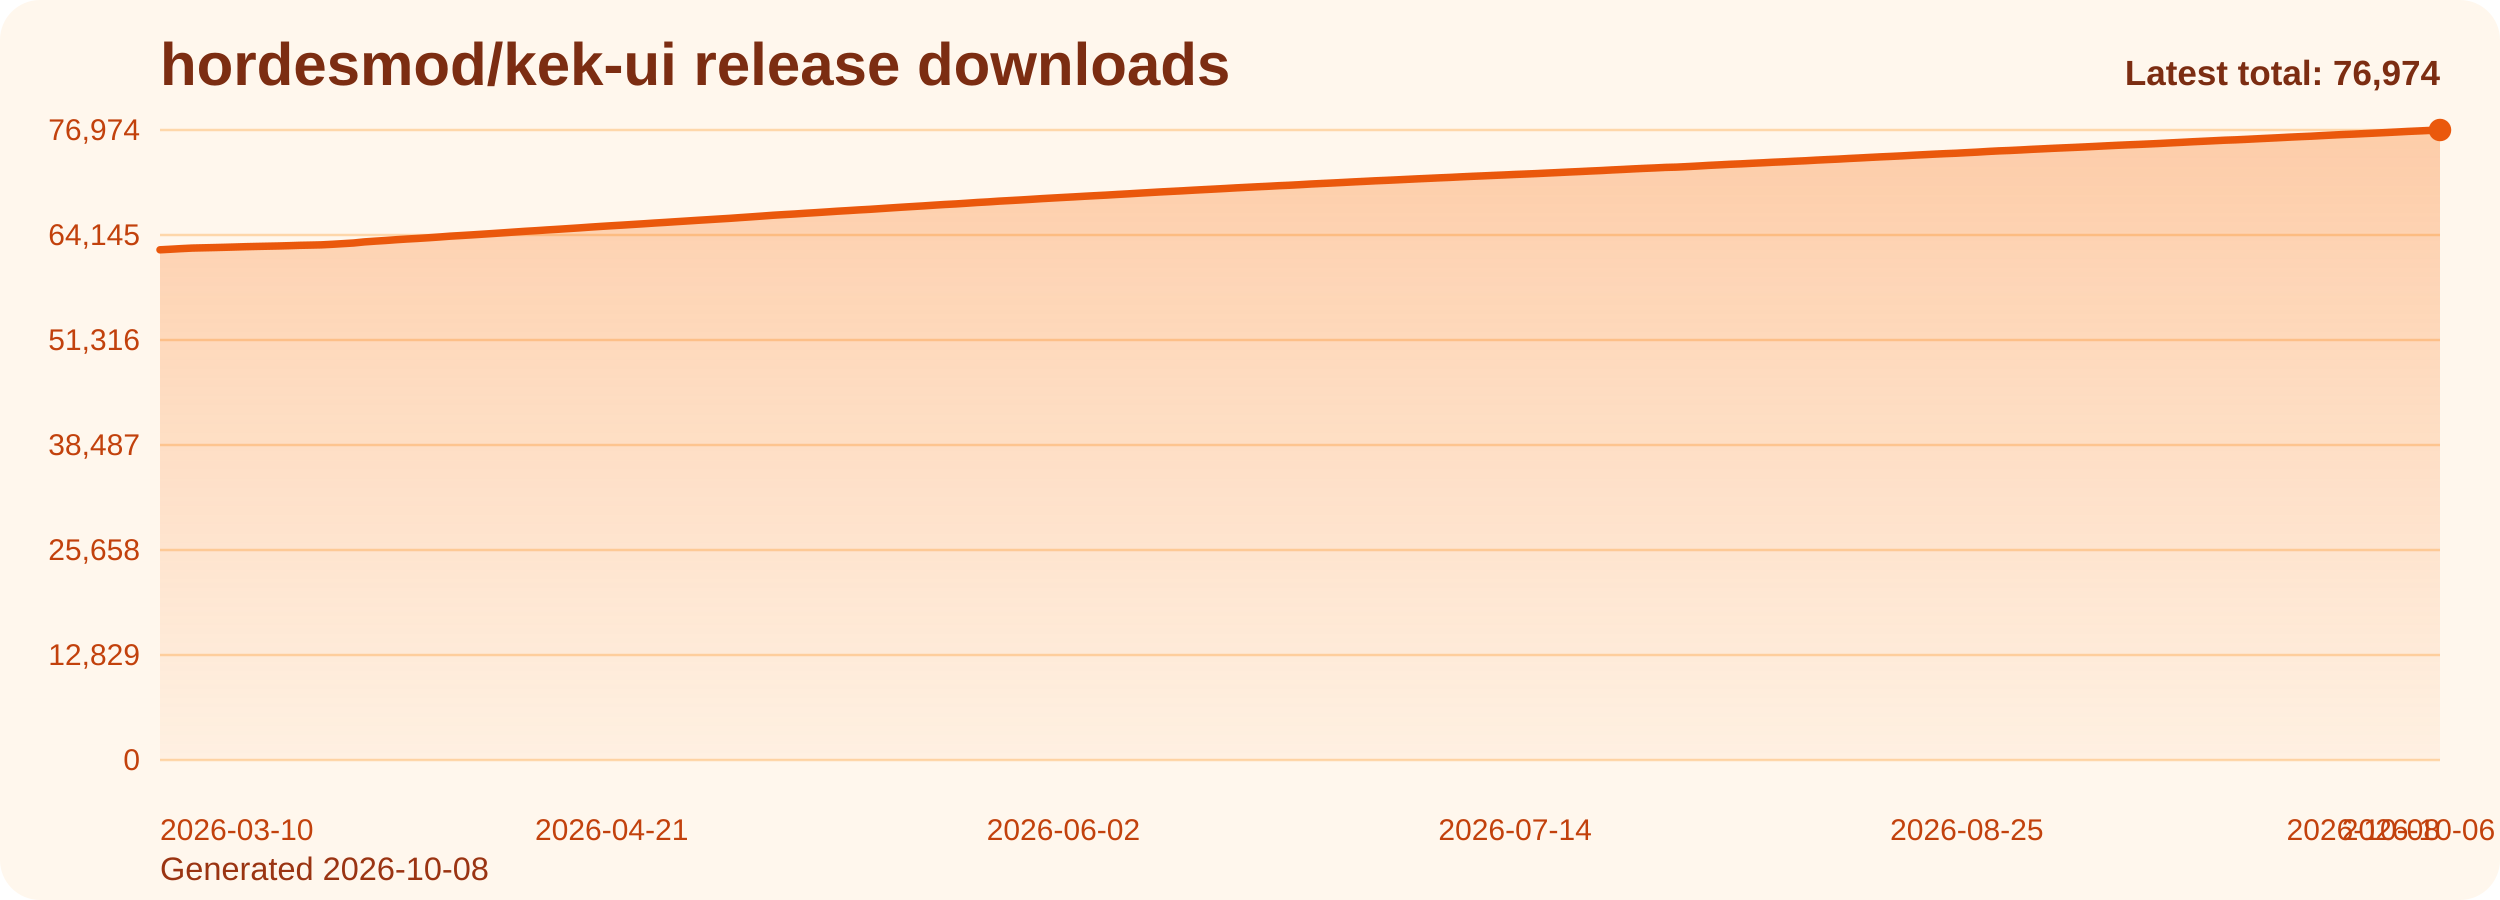
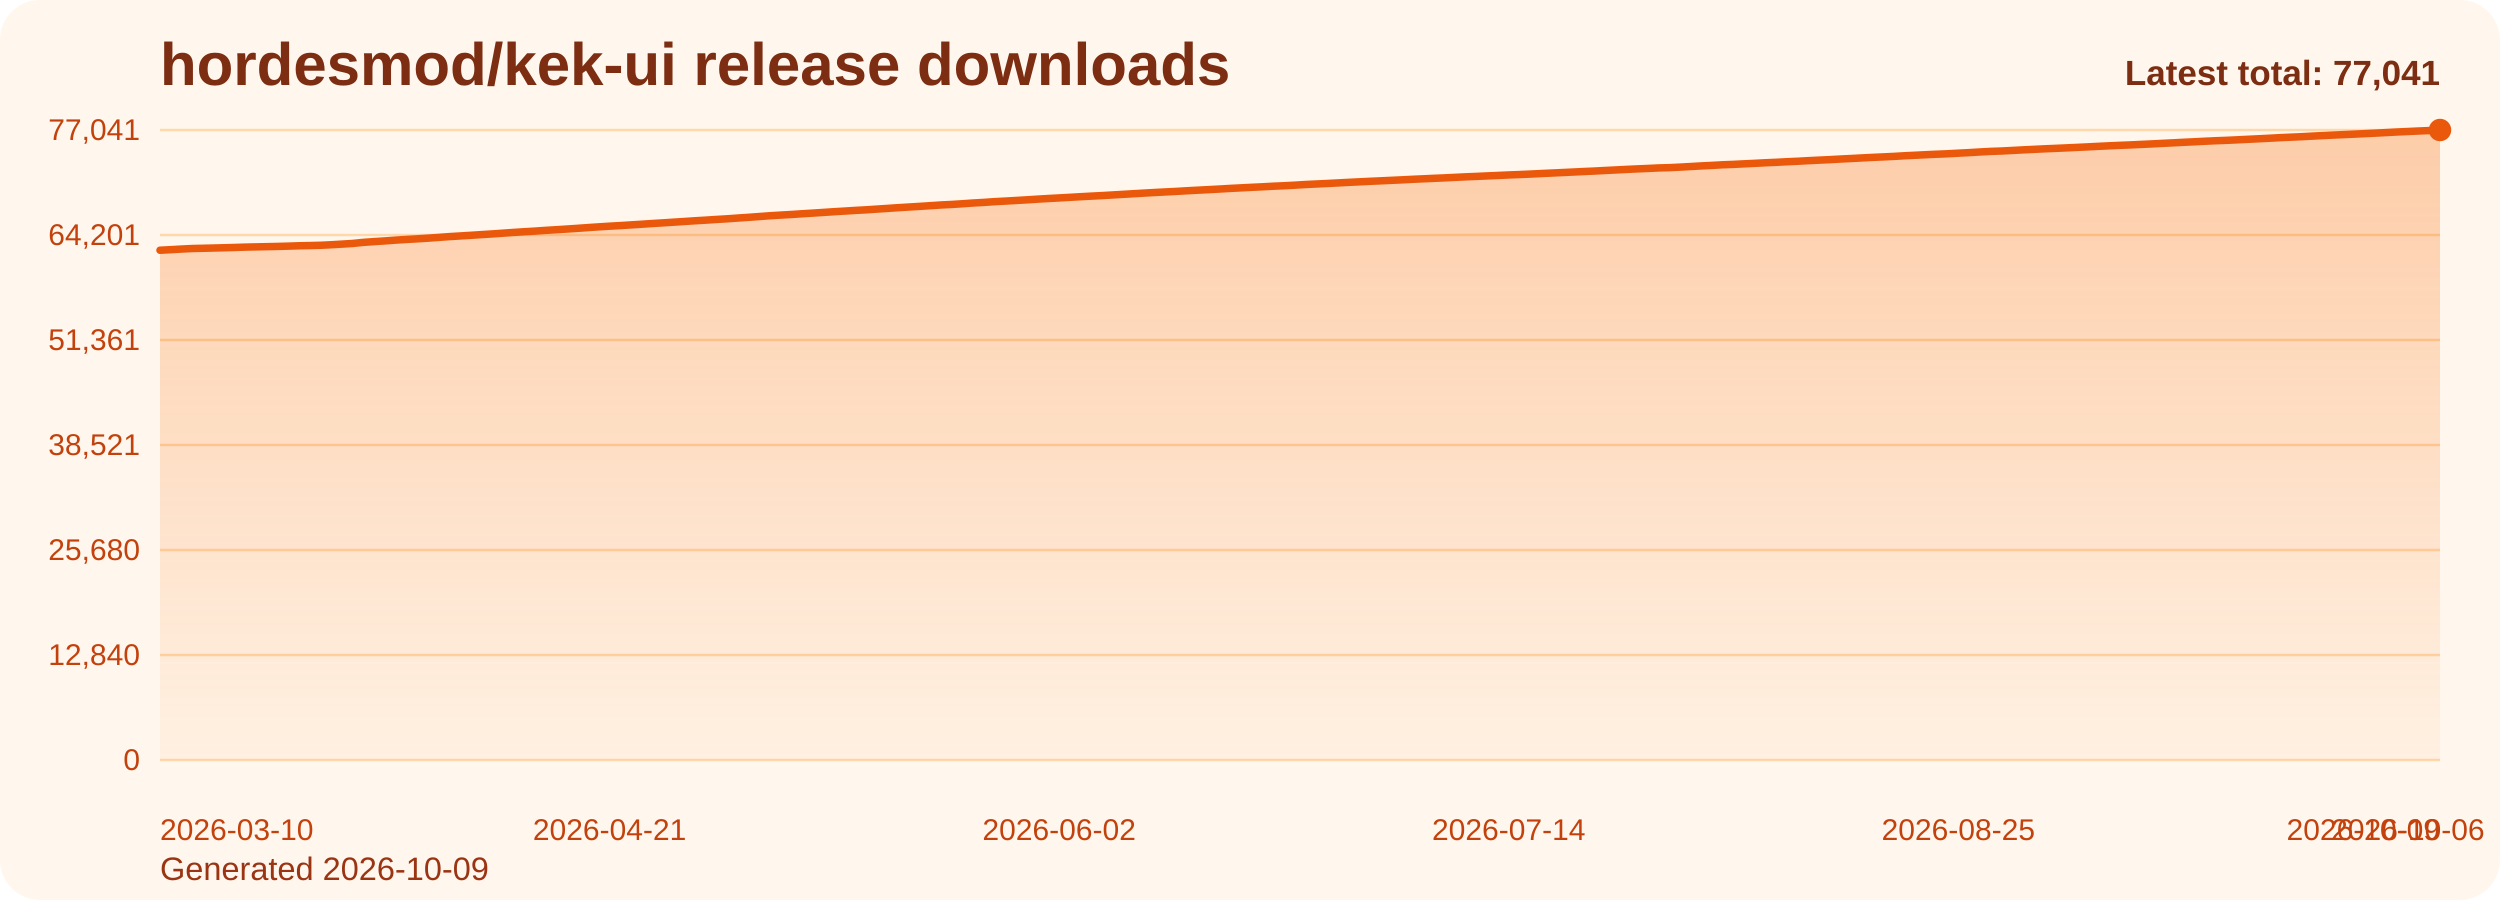
<svg xmlns="http://www.w3.org/2000/svg" viewBox="0 0 1000 360" role="img" aria-label="hordesmod/kek-ui release downloads chart">
  <defs>
    <linearGradient id="fill-total-trend-orange" x1="0" y1="0" x2="0" y2="1">
      <stop offset="0%" stop-color="#f97316" stop-opacity="0.32" />
      <stop offset="100%" stop-color="#f97316" stop-opacity="0.05" />
    </linearGradient>
    <style>
      .bg { fill: #fff7ed; }
      .title { font: 700 24px Arial, sans-serif; fill: #7c2d12; }
      .sub { font: 400 13px Arial, sans-serif; fill: #9a3412; }
      .grid { stroke: #fed7aa; stroke-width: 1; }
      .axis { font: 400 12px Arial, sans-serif; fill: #c2410c; }
      .line { fill: none; stroke: #ea580c; stroke-width: 3; stroke-linecap: round; stroke-linejoin: round; }
      .dot { fill: #ea580c; }
      .value { font: 600 11px Arial, sans-serif; fill: #9a3412; }
      .latest { font: 700 14px Arial, sans-serif; fill: #7c2d12; }
    </style>
  </defs>
  <rect class="bg" x="0" y="0" width="1000" height="360" rx="16" />
  <text class="title" x="64" y="34">hordesmod/kek-ui release downloads</text>
-   <text class="sub" x="64" y="352">Generated 2026-10-08</text>
+   <text class="sub" x="64" y="352">Generated 2026-10-09</text>
  <line x1="64" y1="52.00" x2="976" y2="52.00" class="grid" />
-   <text x="56" y="56.00" text-anchor="end" class="axis">76,974</text>
+   <text x="56" y="56.00" text-anchor="end" class="axis">77,041</text>
  <line x1="64" y1="94.00" x2="976" y2="94.00" class="grid" />
-   <text x="56" y="98.00" text-anchor="end" class="axis">64,145</text>
+   <text x="56" y="98.00" text-anchor="end" class="axis">64,201</text>
  <line x1="64" y1="136.00" x2="976" y2="136.00" class="grid" />
-   <text x="56" y="140.00" text-anchor="end" class="axis">51,316</text>
+   <text x="56" y="140.00" text-anchor="end" class="axis">51,361</text>
  <line x1="64" y1="178.00" x2="976" y2="178.00" class="grid" />
-   <text x="56" y="182.00" text-anchor="end" class="axis">38,487</text>
+   <text x="56" y="182.00" text-anchor="end" class="axis">38,521</text>
  <line x1="64" y1="220.00" x2="976" y2="220.00" class="grid" />
-   <text x="56" y="224.00" text-anchor="end" class="axis">25,658</text>
+   <text x="56" y="224.00" text-anchor="end" class="axis">25,680</text>
  <line x1="64" y1="262.00" x2="976" y2="262.00" class="grid" />
-   <text x="56" y="266.00" text-anchor="end" class="axis">12,829</text>
+   <text x="56" y="266.00" text-anchor="end" class="axis">12,840</text>
  <line x1="64" y1="304.00" x2="976" y2="304.00" class="grid" />
  <text x="56" y="308.00" text-anchor="end" class="axis">0</text>
-   <path d="M 64.00 304 L 64.00 99.92 L 68.30 99.69 L 72.60 99.44 L 76.91 99.23 L 81.21 99.13 L 85.51 99.03 L 89.81 98.92 L 94.11 98.80 L 98.42 98.67 L 102.72 98.57 L 107.02 98.48 L 111.32 98.39 L 115.62 98.27 L 119.92 98.13 L 124.23 98.04 L 128.53 97.94 L 132.83 97.72 L 137.13 97.46 L 141.43 97.20 L 145.74 96.76 L 150.04 96.46 L 154.34 96.19 L 158.64 95.87 L 162.94 95.60 L 167.25 95.36 L 171.55 95.09 L 175.85 94.79 L 180.15 94.46 L 184.45 94.21 L 188.75 93.95 L 193.06 93.67 L 197.36 93.39 L 201.66 93.10 L 205.96 92.80 L 210.26 92.51 L 214.57 92.26 L 218.87 91.97 L 223.17 91.71 L 227.47 91.43 L 231.77 91.15 L 236.08 90.84 L 240.38 90.56 L 244.68 90.29 L 248.98 90.04 L 253.28 89.77 L 257.58 89.50 L 261.89 89.21 L 266.19 88.95 L 270.49 88.67 L 274.79 88.40 L 279.09 88.12 L 283.40 87.86 L 287.70 87.59 L 292.00 87.33 L 296.30 87.02 L 300.60 86.73 L 304.91 86.42 L 309.21 86.10 L 313.51 85.84 L 317.81 85.60 L 322.11 85.31 L 326.42 85.05 L 330.72 84.77 L 335.02 84.48 L 339.32 84.23 L 343.62 83.96 L 347.92 83.73 L 352.23 83.44 L 356.53 83.15 L 360.83 82.87 L 365.13 82.61 L 369.43 82.35 L 373.74 82.06 L 378.04 81.79 L 382.34 81.57 L 386.64 81.29 L 390.94 80.99 L 395.25 80.76 L 399.55 80.46 L 403.85 80.23 L 408.15 79.99 L 412.45 79.73 L 416.75 79.45 L 421.06 79.21 L 425.36 78.97 L 429.66 78.74 L 433.96 78.49 L 438.26 78.26 L 442.57 78.04 L 446.87 77.78 L 451.17 77.54 L 455.47 77.28 L 459.77 77.03 L 464.08 76.78 L 468.38 76.56 L 472.68 76.34 L 476.98 76.09 L 481.28 75.86 L 485.58 75.64 L 489.89 75.41 L 494.19 75.16 L 498.49 74.94 L 502.79 74.72 L 507.09 74.52 L 511.40 74.28 L 515.70 74.10 L 520.00 73.87 L 524.30 73.61 L 528.60 73.40 L 532.91 73.20 L 537.21 72.98 L 541.51 72.75 L 545.81 72.54 L 550.11 72.32 L 554.42 72.14 L 558.72 71.94 L 563.02 71.73 L 567.32 71.52 L 571.62 71.33 L 575.92 71.13 L 580.23 70.95 L 584.53 70.73 L 588.83 70.53 L 593.13 70.35 L 597.43 70.16 L 601.74 69.98 L 606.04 69.78 L 610.34 69.61 L 614.64 69.43 L 618.94 69.22 L 623.25 69.02 L 627.55 68.81 L 631.85 68.62 L 636.15 68.41 L 640.45 68.22 L 644.75 67.98 L 649.06 67.78 L 653.36 67.55 L 657.66 67.35 L 661.96 67.17 L 666.26 66.96 L 670.57 66.85 L 674.87 66.64 L 679.17 66.41 L 683.47 66.15 L 687.77 65.94 L 692.08 65.71 L 696.38 65.54 L 700.68 65.32 L 704.98 65.12 L 709.28 64.89 L 713.58 64.71 L 717.89 64.49 L 722.19 64.30 L 726.49 64.05 L 730.79 63.84 L 735.09 63.65 L 739.40 63.40 L 743.70 63.19 L 748.00 62.96 L 752.30 62.74 L 756.60 62.55 L 760.91 62.34 L 765.21 62.09 L 769.51 61.88 L 773.81 61.66 L 778.11 61.46 L 782.42 61.29 L 786.72 61.06 L 791.02 60.84 L 795.32 60.57 L 799.62 60.35 L 803.92 60.19 L 808.23 59.98 L 812.53 59.74 L 816.83 59.54 L 821.13 59.33 L 825.43 59.14 L 829.74 58.96 L 834.04 58.76 L 838.34 58.55 L 842.64 58.33 L 846.94 58.12 L 851.25 57.93 L 855.55 57.76 L 859.85 57.57 L 864.15 57.37 L 868.45 57.14 L 872.75 56.93 L 877.06 56.70 L 881.36 56.50 L 885.66 56.29 L 889.96 56.08 L 894.26 55.93 L 898.57 55.73 L 902.87 55.51 L 907.17 55.30 L 911.47 55.09 L 915.77 54.86 L 920.08 54.66 L 924.38 54.48 L 928.68 54.24 L 932.98 54.02 L 937.28 53.81 L 941.58 53.64 L 945.89 53.43 L 950.19 53.23 L 954.49 53.02 L 958.79 52.80 L 963.09 52.57 L 967.40 52.38 L 971.70 52.18 L 976.00 52.00 L 976.00 304 Z" fill="url(#fill-total-trend-orange)" />
-   <polyline class="line" points="64.00,99.92 68.30,99.69 72.60,99.44 76.91,99.23 81.21,99.13 85.51,99.03 89.81,98.92 94.11,98.80 98.42,98.67 102.72,98.57 107.02,98.48 111.32,98.39 115.62,98.27 119.92,98.13 124.23,98.04 128.53,97.94 132.83,97.72 137.13,97.46 141.43,97.20 145.74,96.76 150.04,96.46 154.34,96.19 158.64,95.87 162.94,95.60 167.25,95.36 171.55,95.09 175.85,94.79 180.15,94.46 184.45,94.21 188.75,93.95 193.06,93.67 197.36,93.39 201.66,93.10 205.96,92.80 210.26,92.51 214.57,92.26 218.87,91.97 223.17,91.71 227.47,91.43 231.77,91.15 236.08,90.84 240.38,90.56 244.68,90.29 248.98,90.04 253.28,89.77 257.58,89.50 261.89,89.21 266.19,88.95 270.49,88.67 274.79,88.40 279.09,88.12 283.40,87.86 287.70,87.59 292.00,87.33 296.30,87.02 300.60,86.73 304.91,86.42 309.21,86.10 313.51,85.84 317.81,85.60 322.11,85.31 326.42,85.05 330.72,84.77 335.02,84.48 339.32,84.23 343.62,83.96 347.92,83.73 352.23,83.44 356.53,83.15 360.83,82.87 365.13,82.61 369.43,82.35 373.74,82.06 378.04,81.79 382.34,81.57 386.64,81.29 390.94,80.99 395.25,80.76 399.55,80.46 403.85,80.23 408.15,79.99 412.45,79.73 416.75,79.45 421.06,79.21 425.36,78.97 429.66,78.74 433.96,78.49 438.26,78.26 442.57,78.04 446.87,77.78 451.17,77.54 455.47,77.28 459.77,77.03 464.08,76.78 468.38,76.56 472.68,76.34 476.98,76.09 481.28,75.86 485.58,75.64 489.89,75.41 494.19,75.16 498.49,74.94 502.79,74.72 507.09,74.52 511.40,74.28 515.70,74.10 520.00,73.87 524.30,73.61 528.60,73.40 532.91,73.20 537.21,72.98 541.51,72.75 545.81,72.54 550.11,72.32 554.42,72.14 558.72,71.94 563.02,71.73 567.32,71.52 571.62,71.33 575.92,71.13 580.23,70.95 584.53,70.73 588.83,70.53 593.13,70.35 597.43,70.16 601.74,69.98 606.04,69.78 610.34,69.61 614.64,69.43 618.94,69.22 623.25,69.02 627.55,68.81 631.85,68.62 636.15,68.41 640.45,68.22 644.75,67.98 649.06,67.78 653.36,67.55 657.66,67.35 661.96,67.17 666.26,66.96 670.57,66.85 674.87,66.64 679.17,66.41 683.47,66.15 687.77,65.94 692.08,65.71 696.38,65.54 700.68,65.32 704.98,65.12 709.28,64.89 713.58,64.71 717.89,64.49 722.19,64.30 726.49,64.05 730.79,63.84 735.09,63.65 739.40,63.40 743.70,63.19 748.00,62.96 752.30,62.74 756.60,62.55 760.91,62.34 765.21,62.09 769.51,61.88 773.81,61.66 778.11,61.46 782.42,61.29 786.72,61.06 791.02,60.84 795.32,60.57 799.62,60.35 803.92,60.19 808.23,59.98 812.53,59.74 816.83,59.54 821.13,59.33 825.43,59.14 829.74,58.96 834.04,58.76 838.34,58.55 842.64,58.33 846.94,58.12 851.25,57.93 855.55,57.76 859.85,57.57 864.15,57.37 868.45,57.14 872.75,56.93 877.06,56.70 881.36,56.50 885.66,56.29 889.96,56.08 894.26,55.93 898.57,55.73 902.87,55.51 907.17,55.30 911.47,55.09 915.77,54.86 920.08,54.66 924.38,54.48 928.68,54.24 932.98,54.02 937.28,53.81 941.58,53.64 945.89,53.43 950.19,53.23 954.49,53.02 958.79,52.80 963.09,52.57 967.40,52.38 971.70,52.18 976.00,52.00" />
+   <path d="M 64.00 304 L 64.00 100.09 L 68.28 99.87 L 72.56 99.62 L 76.85 99.41 L 81.13 99.31 L 85.41 99.21 L 89.69 99.10 L 93.97 98.98 L 98.25 98.84 L 102.54 98.75 L 106.82 98.66 L 111.10 98.57 L 115.38 98.45 L 119.66 98.31 L 123.94 98.22 L 128.23 98.11 L 132.51 97.90 L 136.79 97.64 L 141.07 97.38 L 145.35 96.94 L 149.63 96.64 L 153.92 96.37 L 158.20 96.05 L 162.48 95.78 L 166.76 95.54 L 171.04 95.27 L 175.32 94.97 L 179.61 94.65 L 183.89 94.39 L 188.17 94.13 L 192.45 93.85 L 196.73 93.58 L 201.01 93.28 L 205.30 92.98 L 209.58 92.70 L 213.86 92.45 L 218.14 92.15 L 222.42 91.89 L 226.70 91.62 L 230.99 91.33 L 235.27 91.03 L 239.55 90.74 L 243.83 90.47 L 248.11 90.23 L 252.39 89.96 L 256.68 89.69 L 260.96 89.40 L 265.24 89.14 L 269.52 88.86 L 273.80 88.59 L 278.08 88.30 L 282.37 88.05 L 286.65 87.77 L 290.93 87.52 L 295.21 87.21 L 299.49 86.92 L 303.77 86.61 L 308.06 86.29 L 312.34 86.03 L 316.62 85.79 L 320.90 85.50 L 325.18 85.24 L 329.46 84.96 L 333.75 84.67 L 338.03 84.42 L 342.31 84.15 L 346.59 83.92 L 350.87 83.63 L 355.15 83.35 L 359.44 83.06 L 363.72 82.80 L 368.00 82.54 L 372.28 82.26 L 376.56 81.98 L 380.85 81.77 L 385.13 81.49 L 389.41 81.19 L 393.69 80.95 L 397.97 80.65 L 402.25 80.43 L 406.54 80.18 L 410.82 79.93 L 415.10 79.65 L 419.38 79.40 L 423.66 79.17 L 427.94 78.93 L 432.23 78.68 L 436.51 78.45 L 440.79 78.23 L 445.07 77.98 L 449.35 77.73 L 453.63 77.47 L 457.92 77.22 L 462.20 76.98 L 466.48 76.76 L 470.76 76.54 L 475.04 76.29 L 479.32 76.06 L 483.61 75.84 L 487.89 75.61 L 492.17 75.36 L 496.45 75.14 L 500.73 74.92 L 505.01 74.72 L 509.30 74.48 L 513.58 74.30 L 517.86 74.07 L 522.14 73.81 L 526.42 73.60 L 530.70 73.40 L 534.99 73.18 L 539.27 72.95 L 543.55 72.74 L 547.83 72.53 L 552.11 72.34 L 556.39 72.14 L 560.68 71.94 L 564.96 71.72 L 569.24 71.53 L 573.52 71.33 L 577.80 71.15 L 582.08 70.94 L 586.37 70.73 L 590.65 70.56 L 594.93 70.36 L 599.21 70.18 L 603.49 69.98 L 607.77 69.82 L 612.06 69.63 L 616.34 69.42 L 620.62 69.22 L 624.90 69.02 L 629.18 68.82 L 633.46 68.61 L 637.75 68.42 L 642.03 68.19 L 646.31 67.98 L 650.59 67.76 L 654.87 67.56 L 659.15 67.38 L 663.44 67.17 L 667.72 67.06 L 672.00 66.85 L 676.28 66.61 L 680.56 66.36 L 684.85 66.15 L 689.13 65.91 L 693.41 65.75 L 697.69 65.53 L 701.97 65.33 L 706.25 65.10 L 710.54 64.92 L 714.82 64.69 L 719.10 64.50 L 723.38 64.26 L 727.66 64.05 L 731.94 63.85 L 736.23 63.61 L 740.51 63.40 L 744.79 63.17 L 749.07 62.95 L 753.35 62.76 L 757.63 62.55 L 761.92 62.30 L 766.20 62.09 L 770.48 61.88 L 774.76 61.68 L 779.04 61.51 L 783.32 61.27 L 787.61 61.05 L 791.89 60.79 L 796.17 60.56 L 800.45 60.41 L 804.73 60.19 L 809.01 59.96 L 813.30 59.75 L 817.58 59.54 L 821.86 59.36 L 826.14 59.17 L 830.42 58.97 L 834.70 58.77 L 838.99 58.55 L 843.27 58.34 L 847.55 58.15 L 851.83 57.98 L 856.11 57.78 L 860.39 57.58 L 864.68 57.36 L 868.96 57.15 L 873.24 56.92 L 877.52 56.72 L 881.80 56.50 L 886.08 56.30 L 890.37 56.14 L 894.65 55.94 L 898.93 55.73 L 903.21 55.52 L 907.49 55.31 L 911.77 55.07 L 916.06 54.88 L 920.34 54.69 L 924.62 54.46 L 928.90 54.24 L 933.18 54.03 L 937.46 53.85 L 941.75 53.65 L 946.03 53.45 L 950.31 53.24 L 954.59 53.02 L 958.87 52.79 L 963.15 52.60 L 967.44 52.40 L 971.72 52.22 L 976.00 52.00 L 976.00 304 Z" fill="url(#fill-total-trend-orange)" />
+   <polyline class="line" points="64.00,100.09 68.28,99.87 72.56,99.62 76.85,99.41 81.13,99.31 85.41,99.21 89.69,99.10 93.97,98.98 98.25,98.84 102.54,98.75 106.82,98.66 111.10,98.57 115.38,98.45 119.66,98.31 123.94,98.22 128.23,98.11 132.51,97.90 136.79,97.64 141.07,97.38 145.35,96.94 149.63,96.64 153.92,96.37 158.20,96.05 162.48,95.78 166.76,95.54 171.04,95.27 175.32,94.97 179.61,94.65 183.89,94.39 188.17,94.13 192.45,93.85 196.73,93.58 201.01,93.28 205.30,92.98 209.58,92.70 213.86,92.45 218.14,92.15 222.42,91.89 226.70,91.62 230.99,91.33 235.27,91.03 239.55,90.74 243.83,90.47 248.11,90.23 252.39,89.96 256.68,89.69 260.96,89.40 265.24,89.14 269.52,88.86 273.80,88.59 278.08,88.30 282.37,88.05 286.65,87.77 290.93,87.52 295.21,87.21 299.49,86.92 303.77,86.61 308.06,86.29 312.34,86.03 316.62,85.79 320.90,85.50 325.18,85.24 329.46,84.96 333.75,84.67 338.03,84.42 342.31,84.15 346.59,83.92 350.87,83.63 355.15,83.35 359.44,83.06 363.72,82.80 368.00,82.54 372.28,82.26 376.56,81.98 380.85,81.77 385.13,81.49 389.41,81.19 393.69,80.95 397.97,80.65 402.25,80.43 406.54,80.18 410.82,79.93 415.10,79.65 419.38,79.40 423.66,79.17 427.94,78.93 432.23,78.68 436.51,78.45 440.79,78.23 445.07,77.98 449.35,77.73 453.63,77.47 457.92,77.22 462.20,76.98 466.48,76.76 470.76,76.54 475.04,76.29 479.32,76.06 483.61,75.84 487.89,75.61 492.17,75.36 496.45,75.14 500.73,74.92 505.01,74.72 509.30,74.48 513.58,74.30 517.86,74.07 522.14,73.81 526.42,73.60 530.70,73.40 534.99,73.18 539.27,72.95 543.55,72.74 547.83,72.53 552.11,72.34 556.39,72.14 560.68,71.94 564.96,71.72 569.24,71.53 573.52,71.33 577.80,71.15 582.08,70.94 586.37,70.73 590.65,70.56 594.93,70.36 599.21,70.18 603.49,69.98 607.77,69.82 612.06,69.63 616.34,69.42 620.62,69.22 624.90,69.02 629.18,68.82 633.46,68.61 637.75,68.42 642.03,68.19 646.31,67.98 650.59,67.76 654.87,67.56 659.15,67.38 663.44,67.17 667.72,67.06 672.00,66.85 676.28,66.61 680.56,66.36 684.85,66.15 689.13,65.91 693.41,65.75 697.69,65.53 701.97,65.33 706.25,65.10 710.54,64.92 714.82,64.69 719.10,64.50 723.38,64.26 727.66,64.05 731.94,63.85 736.23,63.61 740.51,63.40 744.79,63.17 749.07,62.95 753.35,62.76 757.63,62.55 761.92,62.30 766.20,62.09 770.48,61.88 774.76,61.68 779.04,61.51 783.32,61.27 787.61,61.05 791.89,60.79 796.17,60.56 800.45,60.41 804.73,60.19 809.01,59.96 813.30,59.75 817.58,59.54 821.86,59.36 826.14,59.17 830.42,58.97 834.70,58.77 838.99,58.55 843.27,58.34 847.55,58.15 851.83,57.98 856.11,57.78 860.39,57.58 864.68,57.36 868.96,57.15 873.24,56.92 877.52,56.72 881.80,56.50 886.08,56.30 890.37,56.14 894.65,55.94 898.93,55.73 903.21,55.52 907.49,55.31 911.77,55.07 916.06,54.88 920.34,54.69 924.62,54.46 928.90,54.24 933.18,54.03 937.46,53.85 941.75,53.65 946.03,53.45 950.31,53.24 954.59,53.02 958.87,52.79 963.15,52.60 967.44,52.40 971.72,52.22 976.00,52.00" />
  <circle class="dot" cx="976.00" cy="52.00" r="4.5" />
  <text class="axis" x="64.00" y="336" text-anchor="start">2026-03-10</text>
-   <text class="axis" x="244.68" y="336" text-anchor="middle">2026-04-21</text>
-   <text class="axis" x="425.36" y="336" text-anchor="middle">2026-06-02</text>
-   <text class="axis" x="606.04" y="336" text-anchor="middle">2026-07-14</text>
-   <text class="axis" x="786.72" y="336" text-anchor="middle">2026-08-25</text>
-   <text class="axis" x="967.40" y="336" text-anchor="middle">2026-10-06</text>
-   <text class="axis" x="976.00" y="336" text-anchor="end">2026-10-08</text>
-   <text class="latest" x="976" y="34" text-anchor="end">Latest total: 76,974</text>
+   <text class="axis" x="243.83" y="336" text-anchor="middle">2026-04-21</text>
+   <text class="axis" x="423.66" y="336" text-anchor="middle">2026-06-02</text>
+   <text class="axis" x="603.49" y="336" text-anchor="middle">2026-07-14</text>
+   <text class="axis" x="783.32" y="336" text-anchor="middle">2026-08-25</text>
+   <text class="axis" x="963.15" y="336" text-anchor="middle">2026-10-06</text>
+   <text class="axis" x="976.00" y="336" text-anchor="end">2026-10-09</text>
+   <text class="latest" x="976" y="34" text-anchor="end">Latest total: 77,041</text>
</svg>
